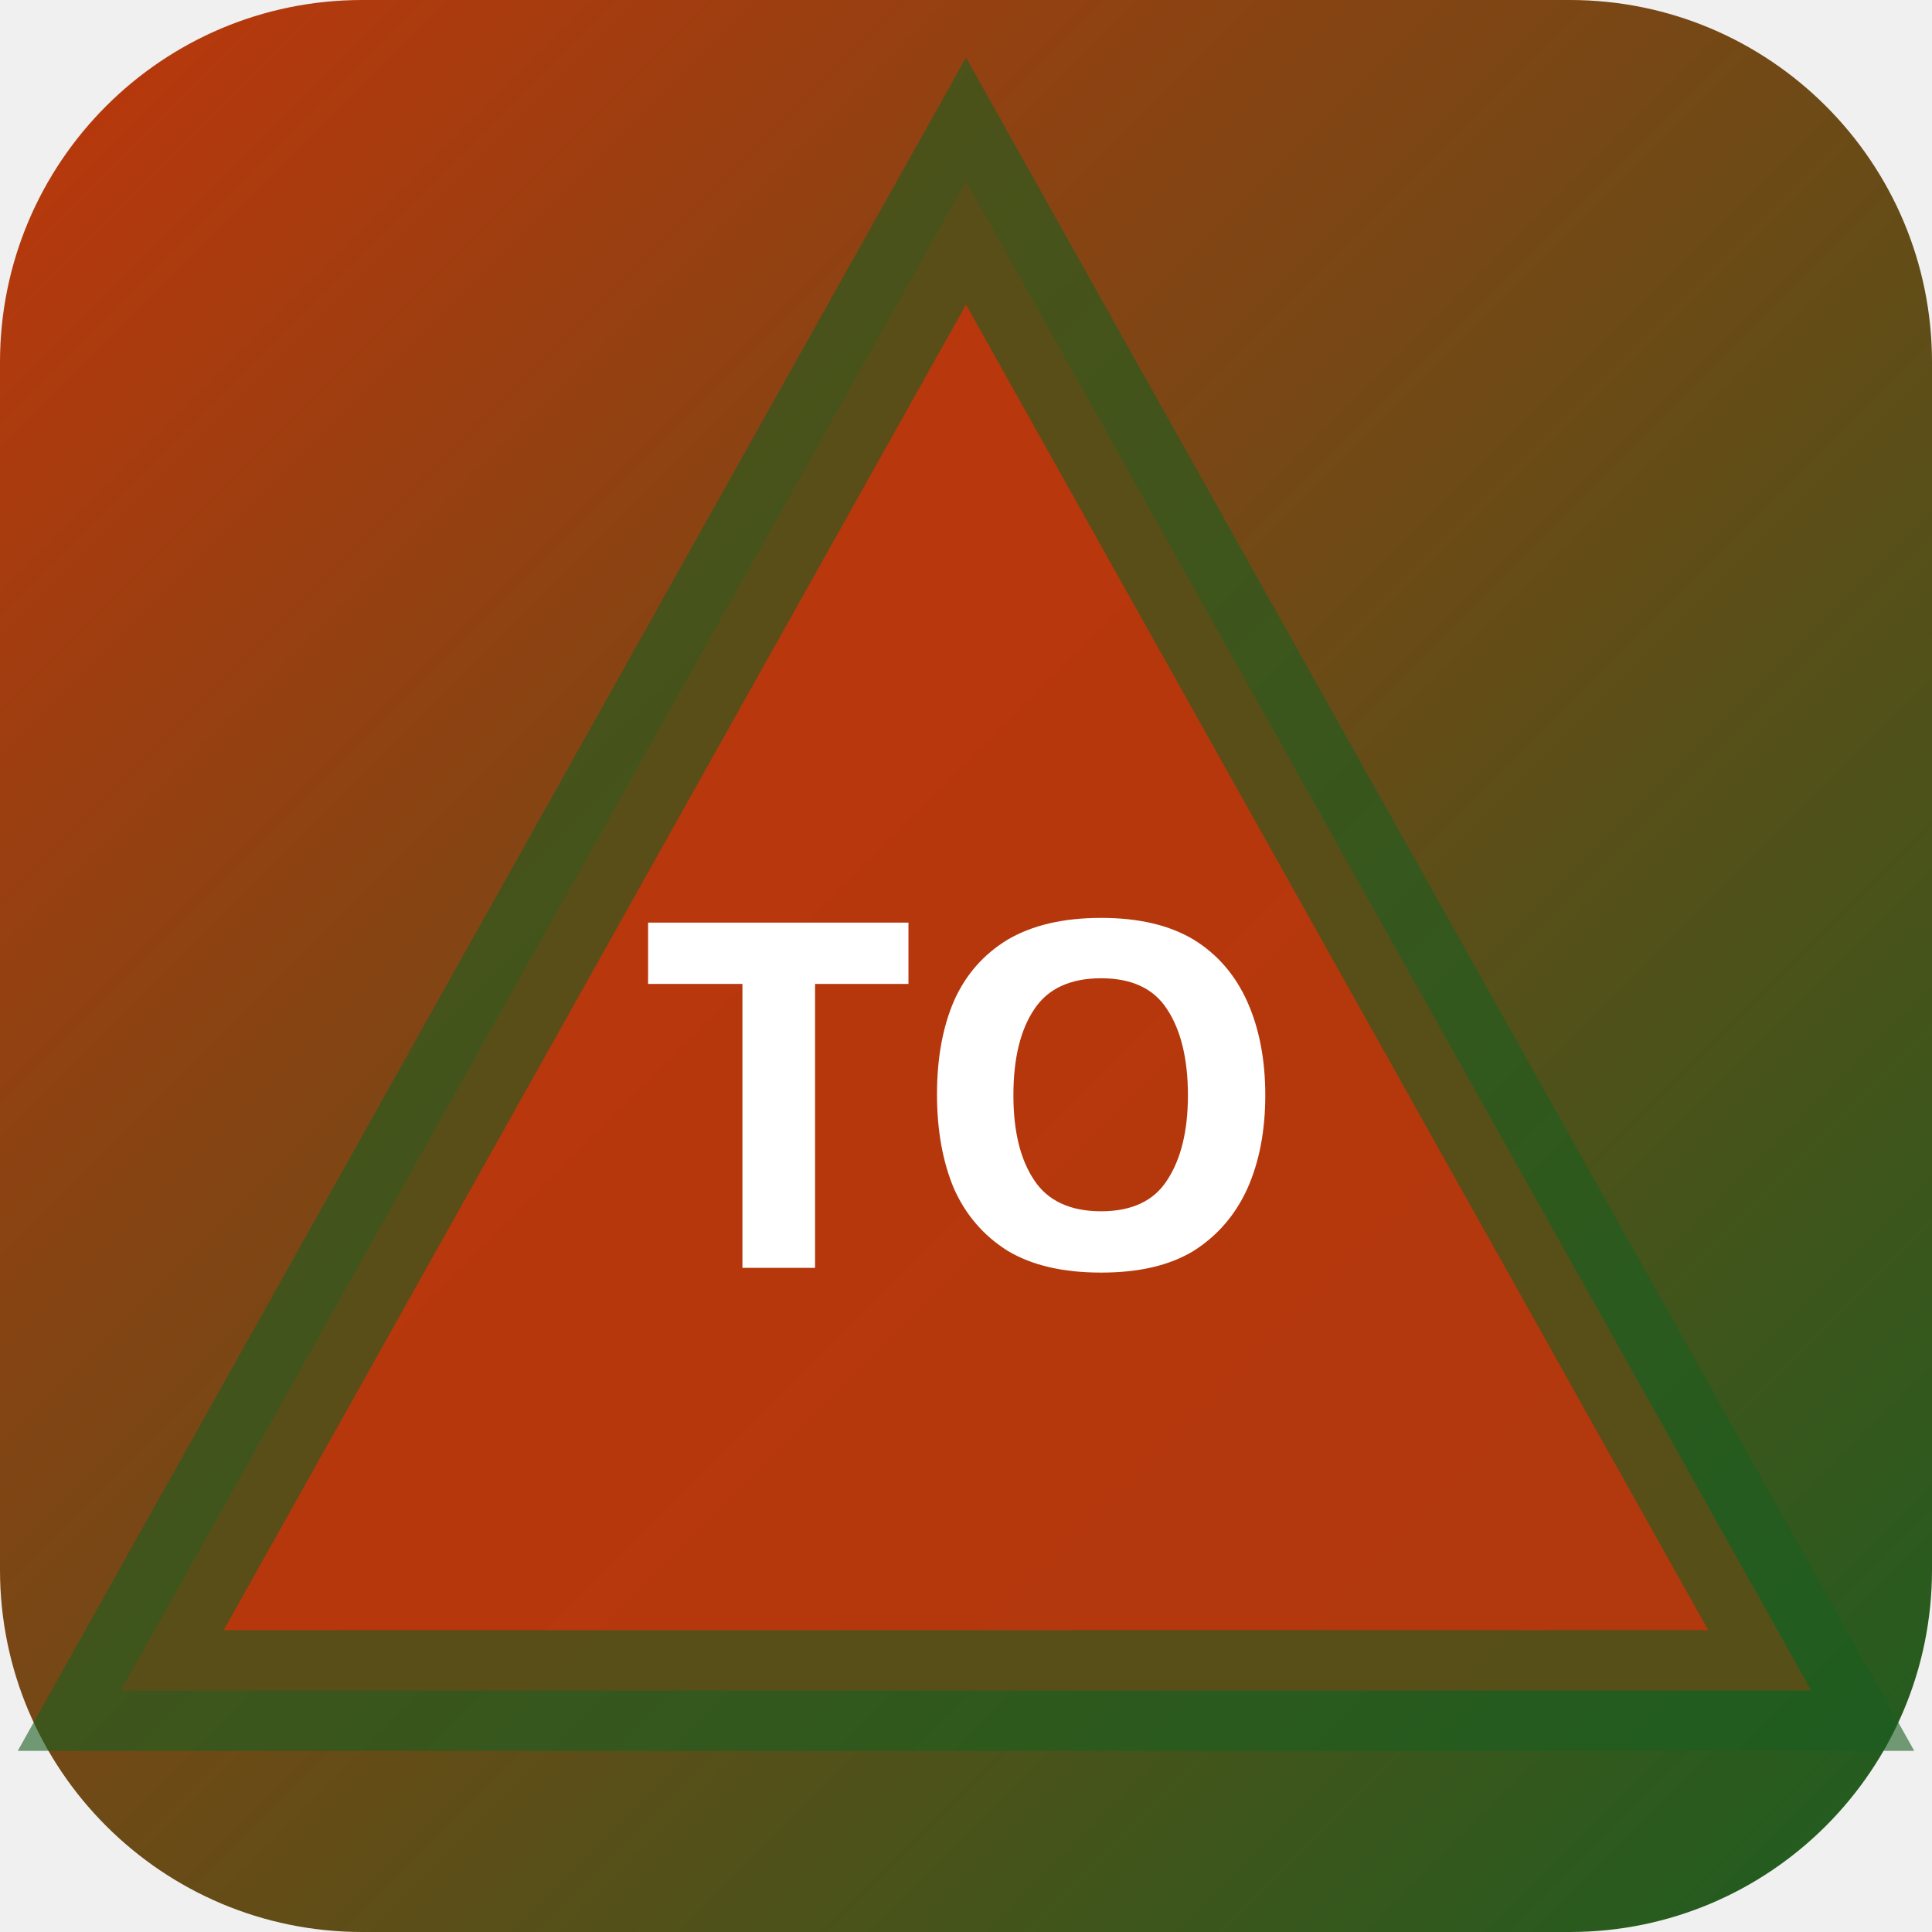
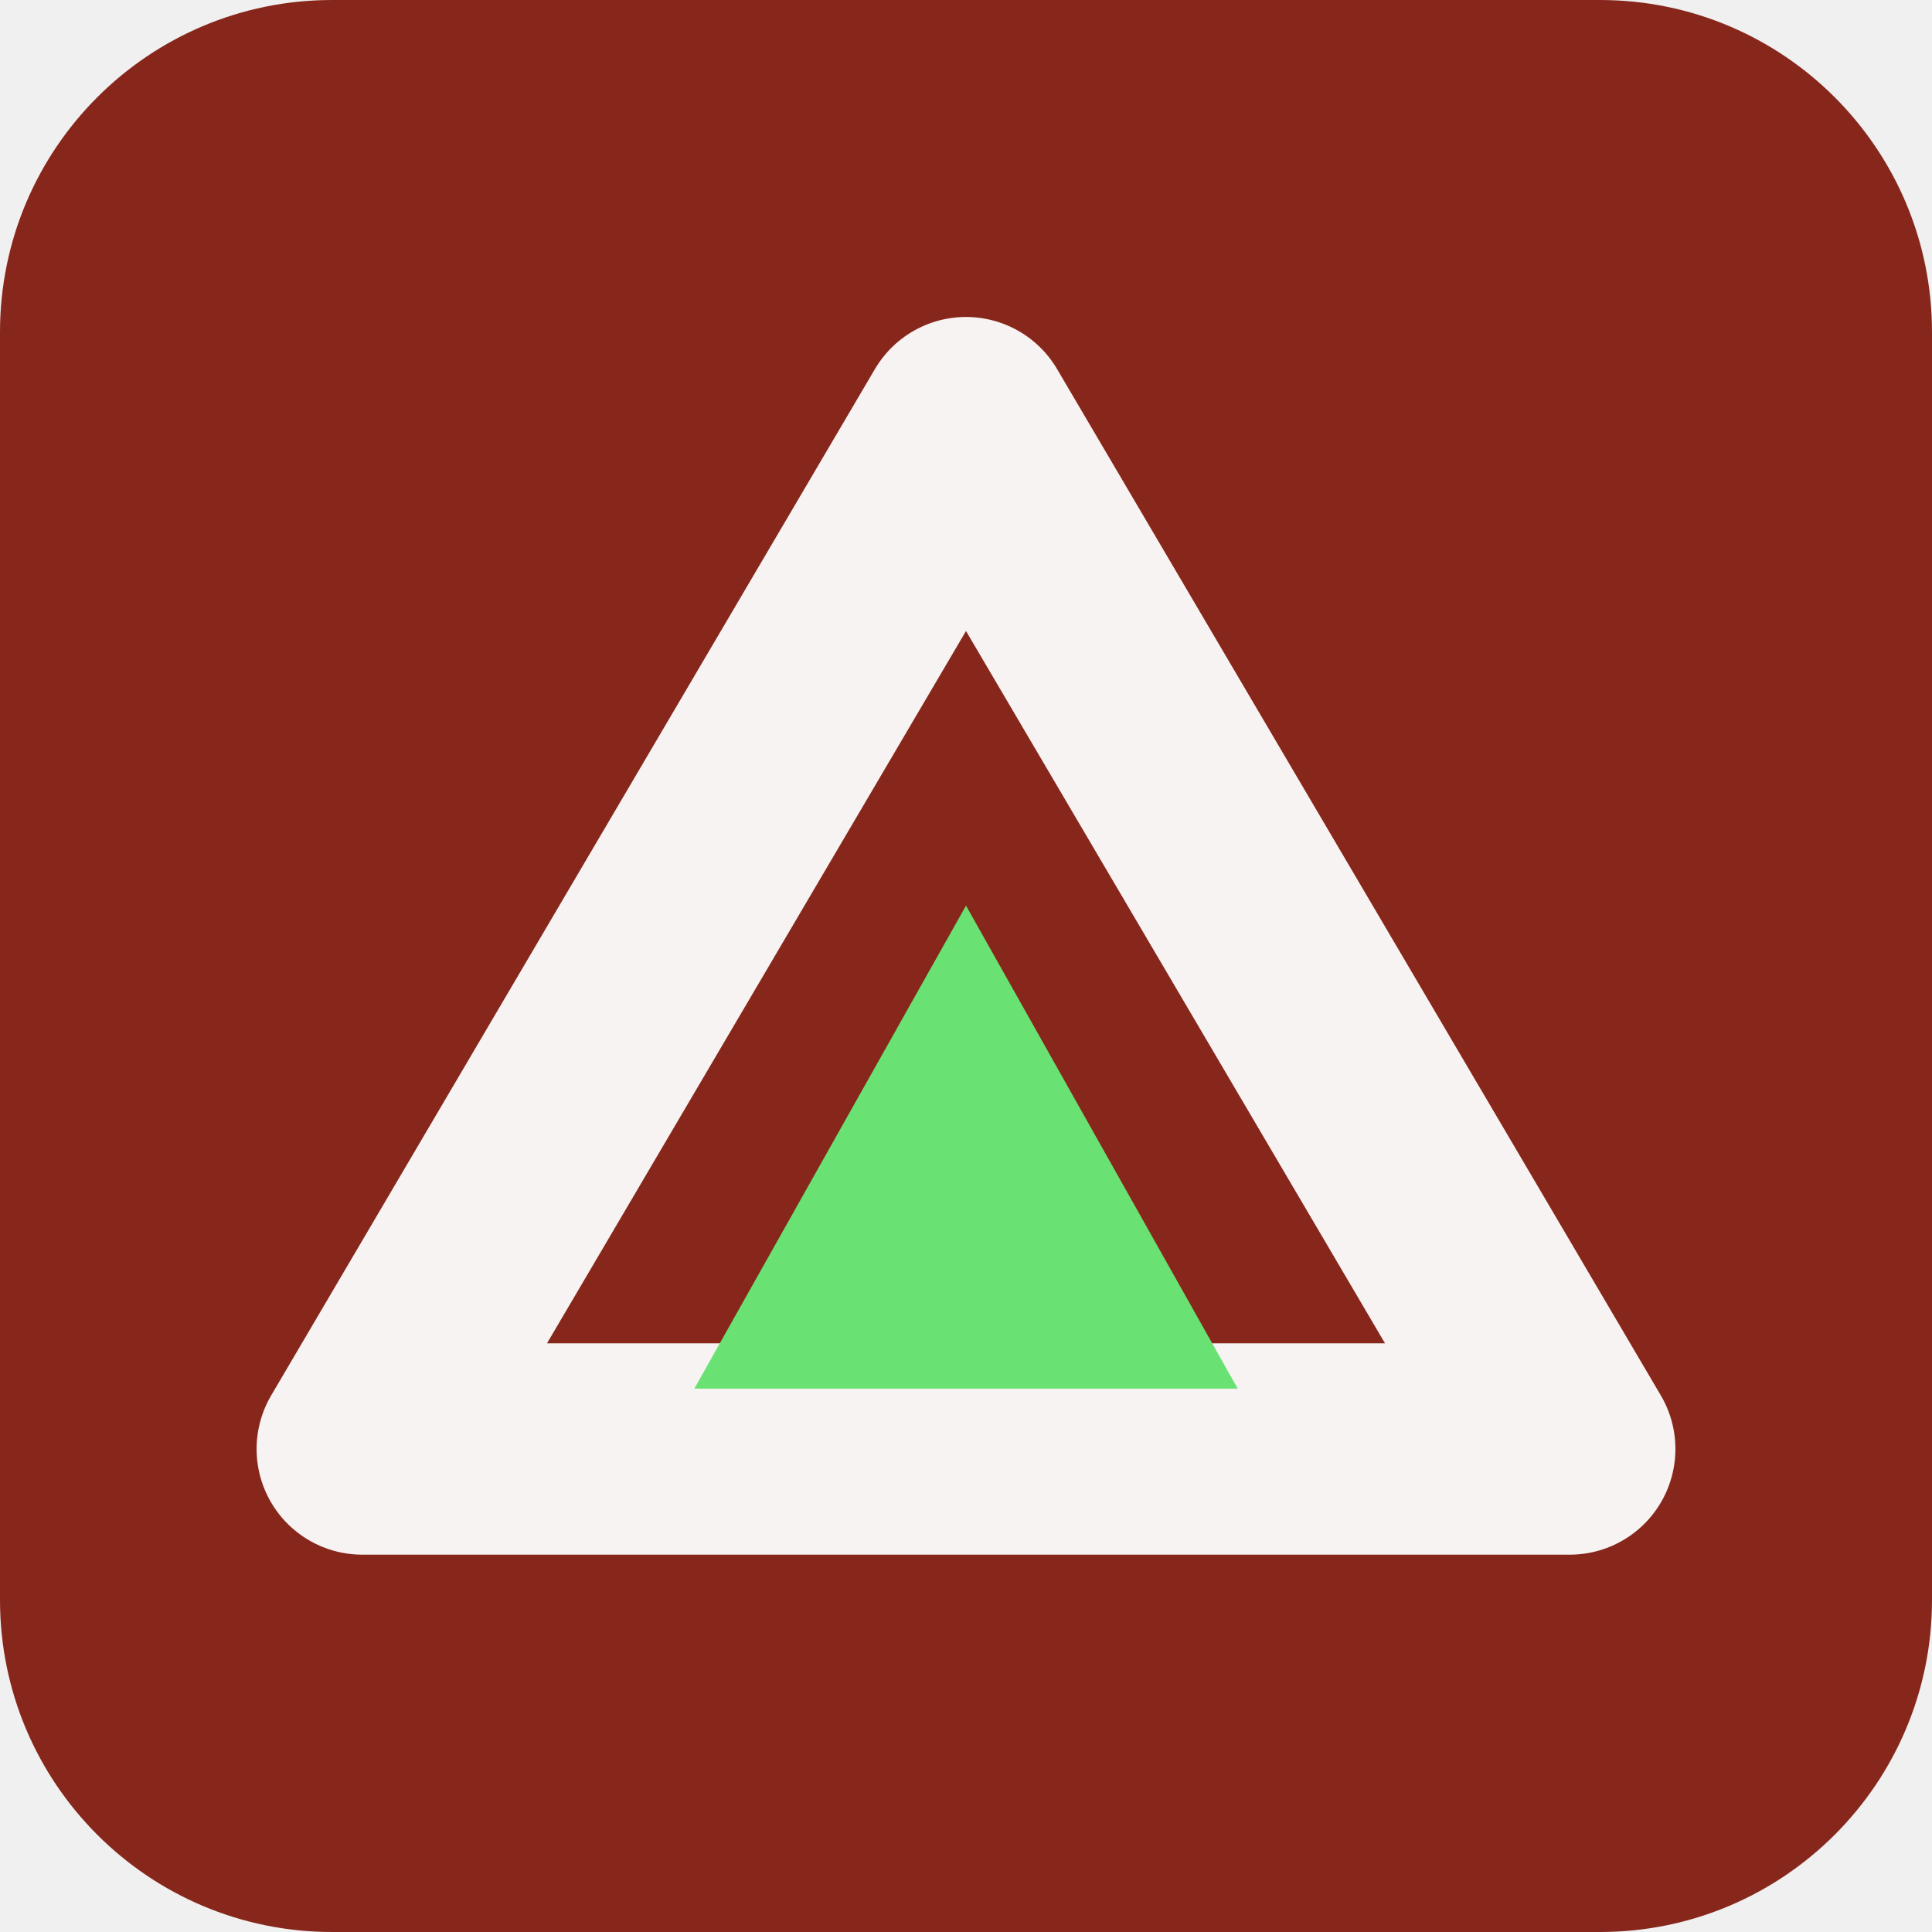
- <svg xmlns="http://www.w3.org/2000/svg" width="32" height="32" viewBox="0 0 32 32">
-   <defs>
-     <linearGradient id="bgtoky" x1="0" y1="0" x2="1" y2="1">
-       <stop offset="0%" stop-color="#bf360c" />
-       <stop offset="100%" stop-color="#1b5e20" />
-     </linearGradient>
-   </defs>
-   <rect width="32" height="32" rx="6" fill="url(#bgtoky)" />
-   <polygon points="16,3 30,28 2,28" fill="rgba(191,54,12,0.9)" stroke="rgba(27,94,32,0.6)" stroke-width="2" />
-   <text x="16" y="21" text-anchor="middle" fill="#fff" font-size="8" font-weight="700" font-family="system-ui">TO</text>
+ <svg xmlns="http://www.w3.org/2000/svg" width="64" height="64" viewBox="0 0 64 64" role="img">
+   <rect width="64" height="64" rx="11" fill="hsl(6 66% 32%)" />
+   <g transform="rotate(0 32 32)">
+     <path d="M32 14 52 48H12Z" fill="none" stroke="hsl(6 24% 96%)" stroke-width="7" stroke-linejoin="round" />
+     <path d="M32 30 41 46H23Z" fill="hsl(125 68% 65%)" />
+   </g>
</svg>
